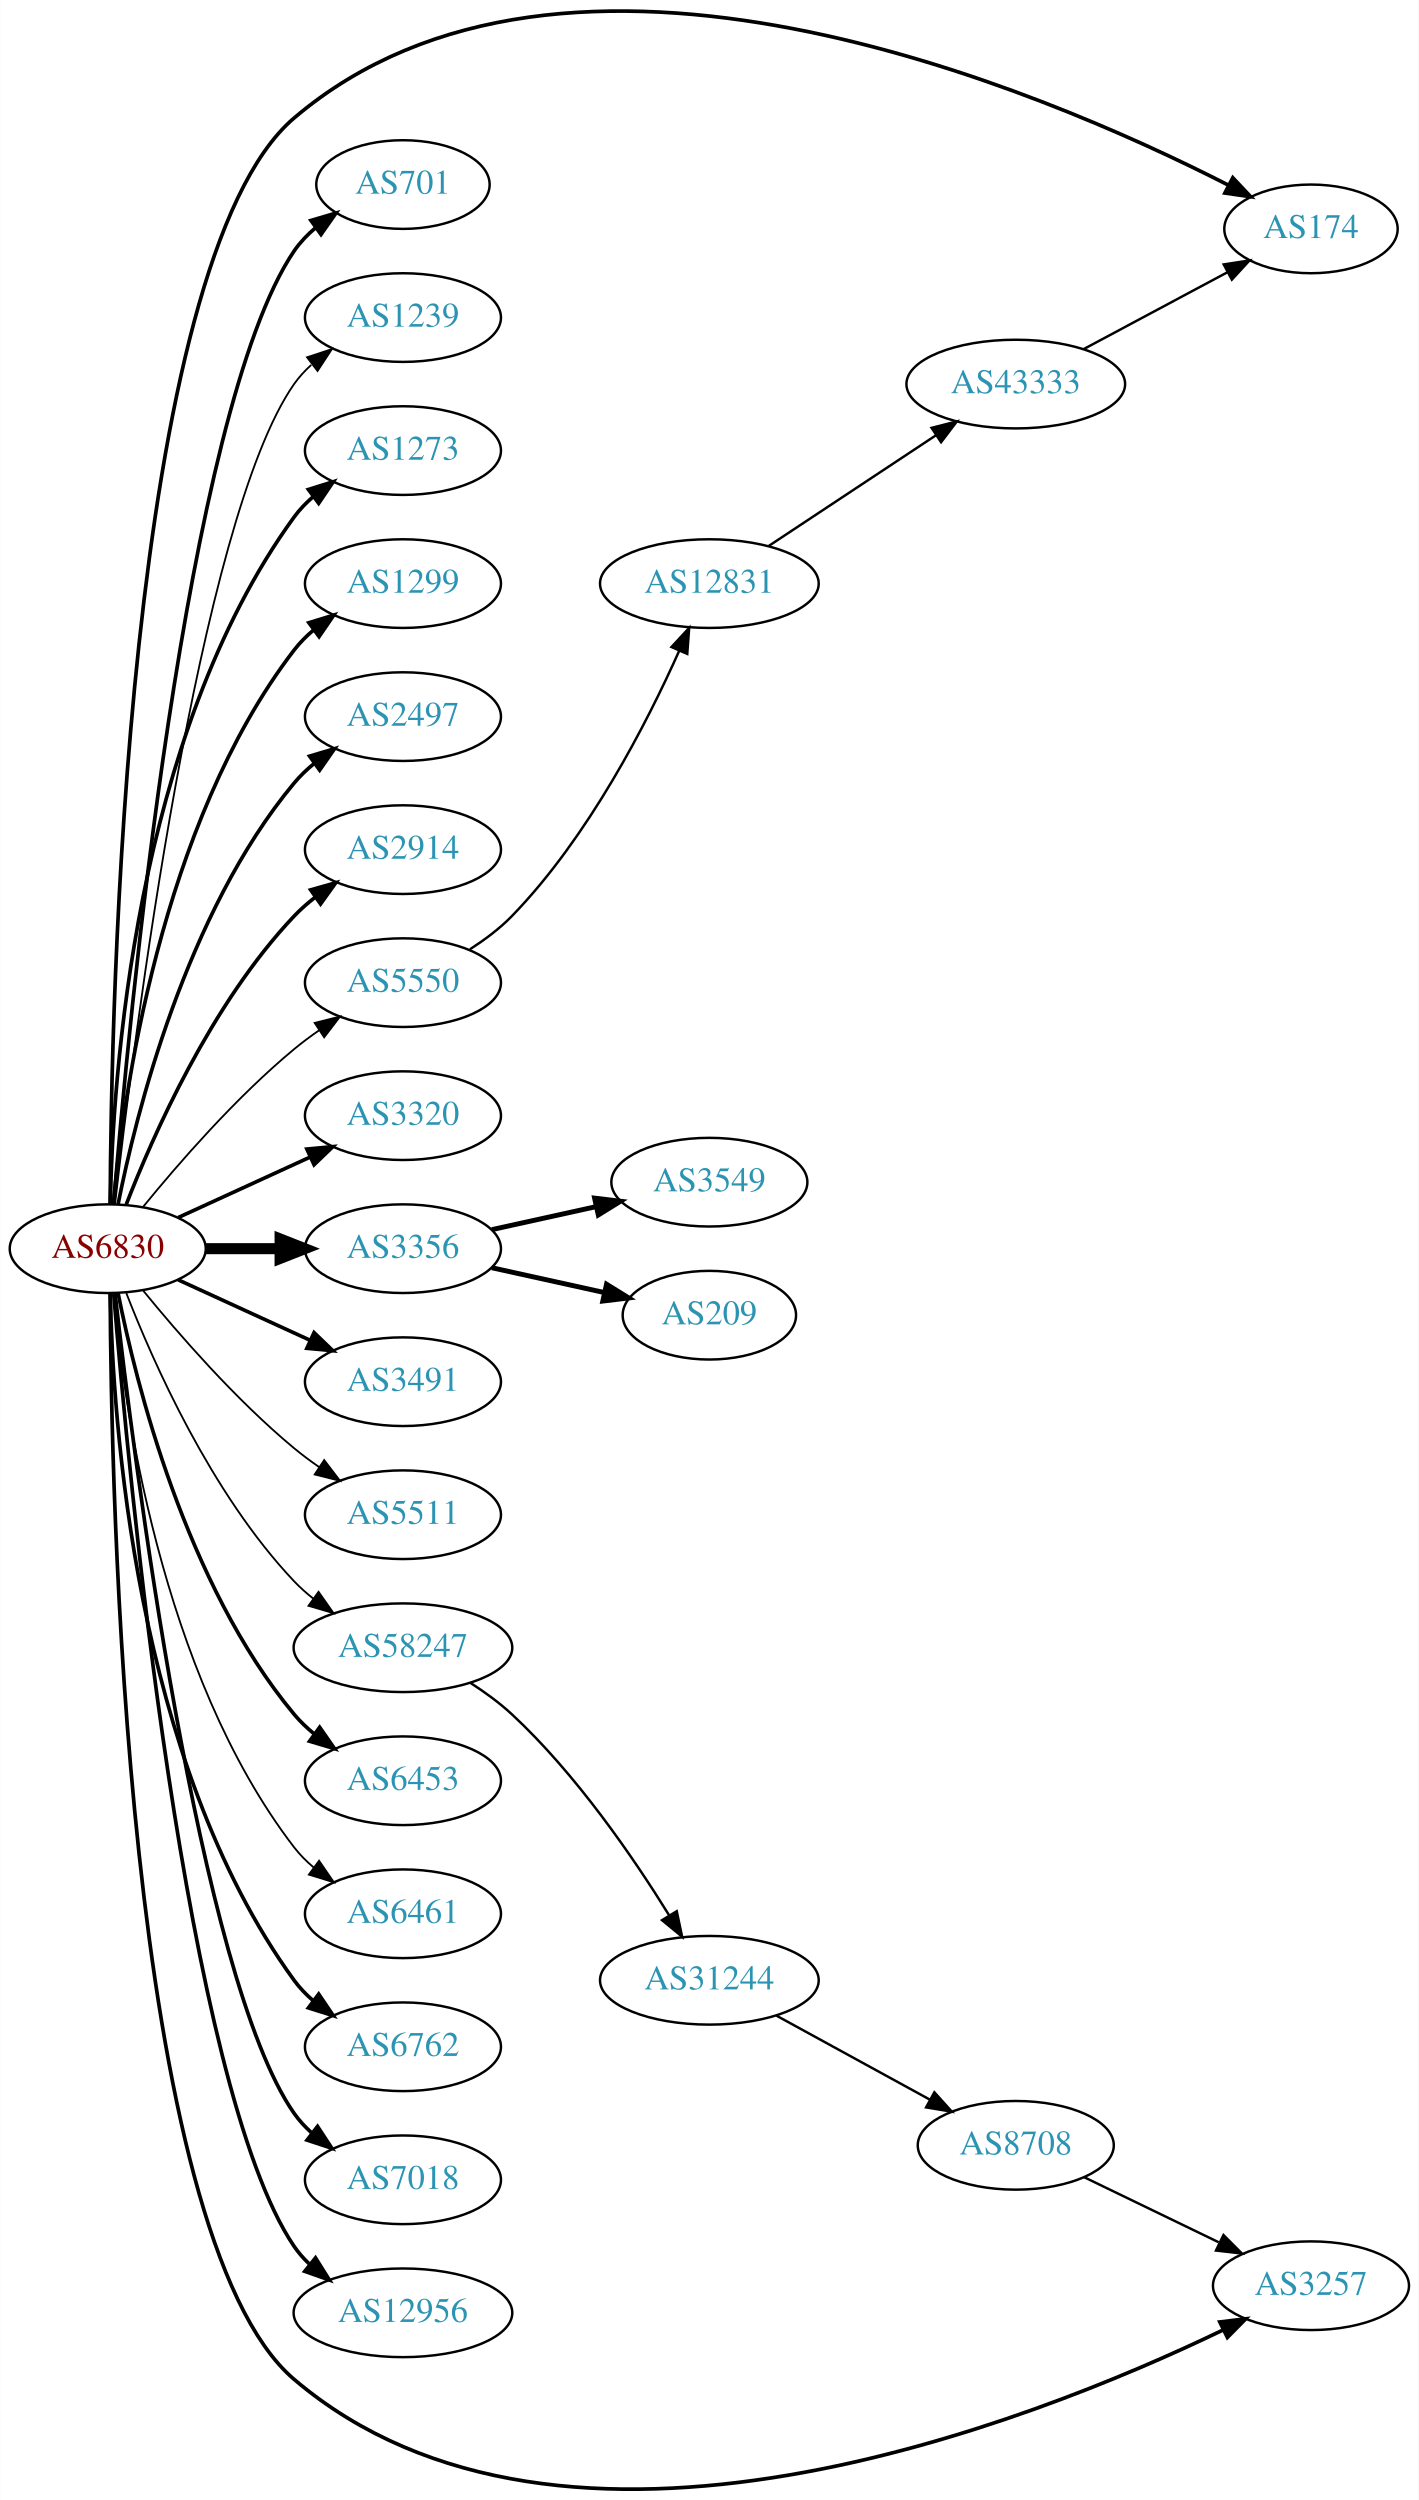
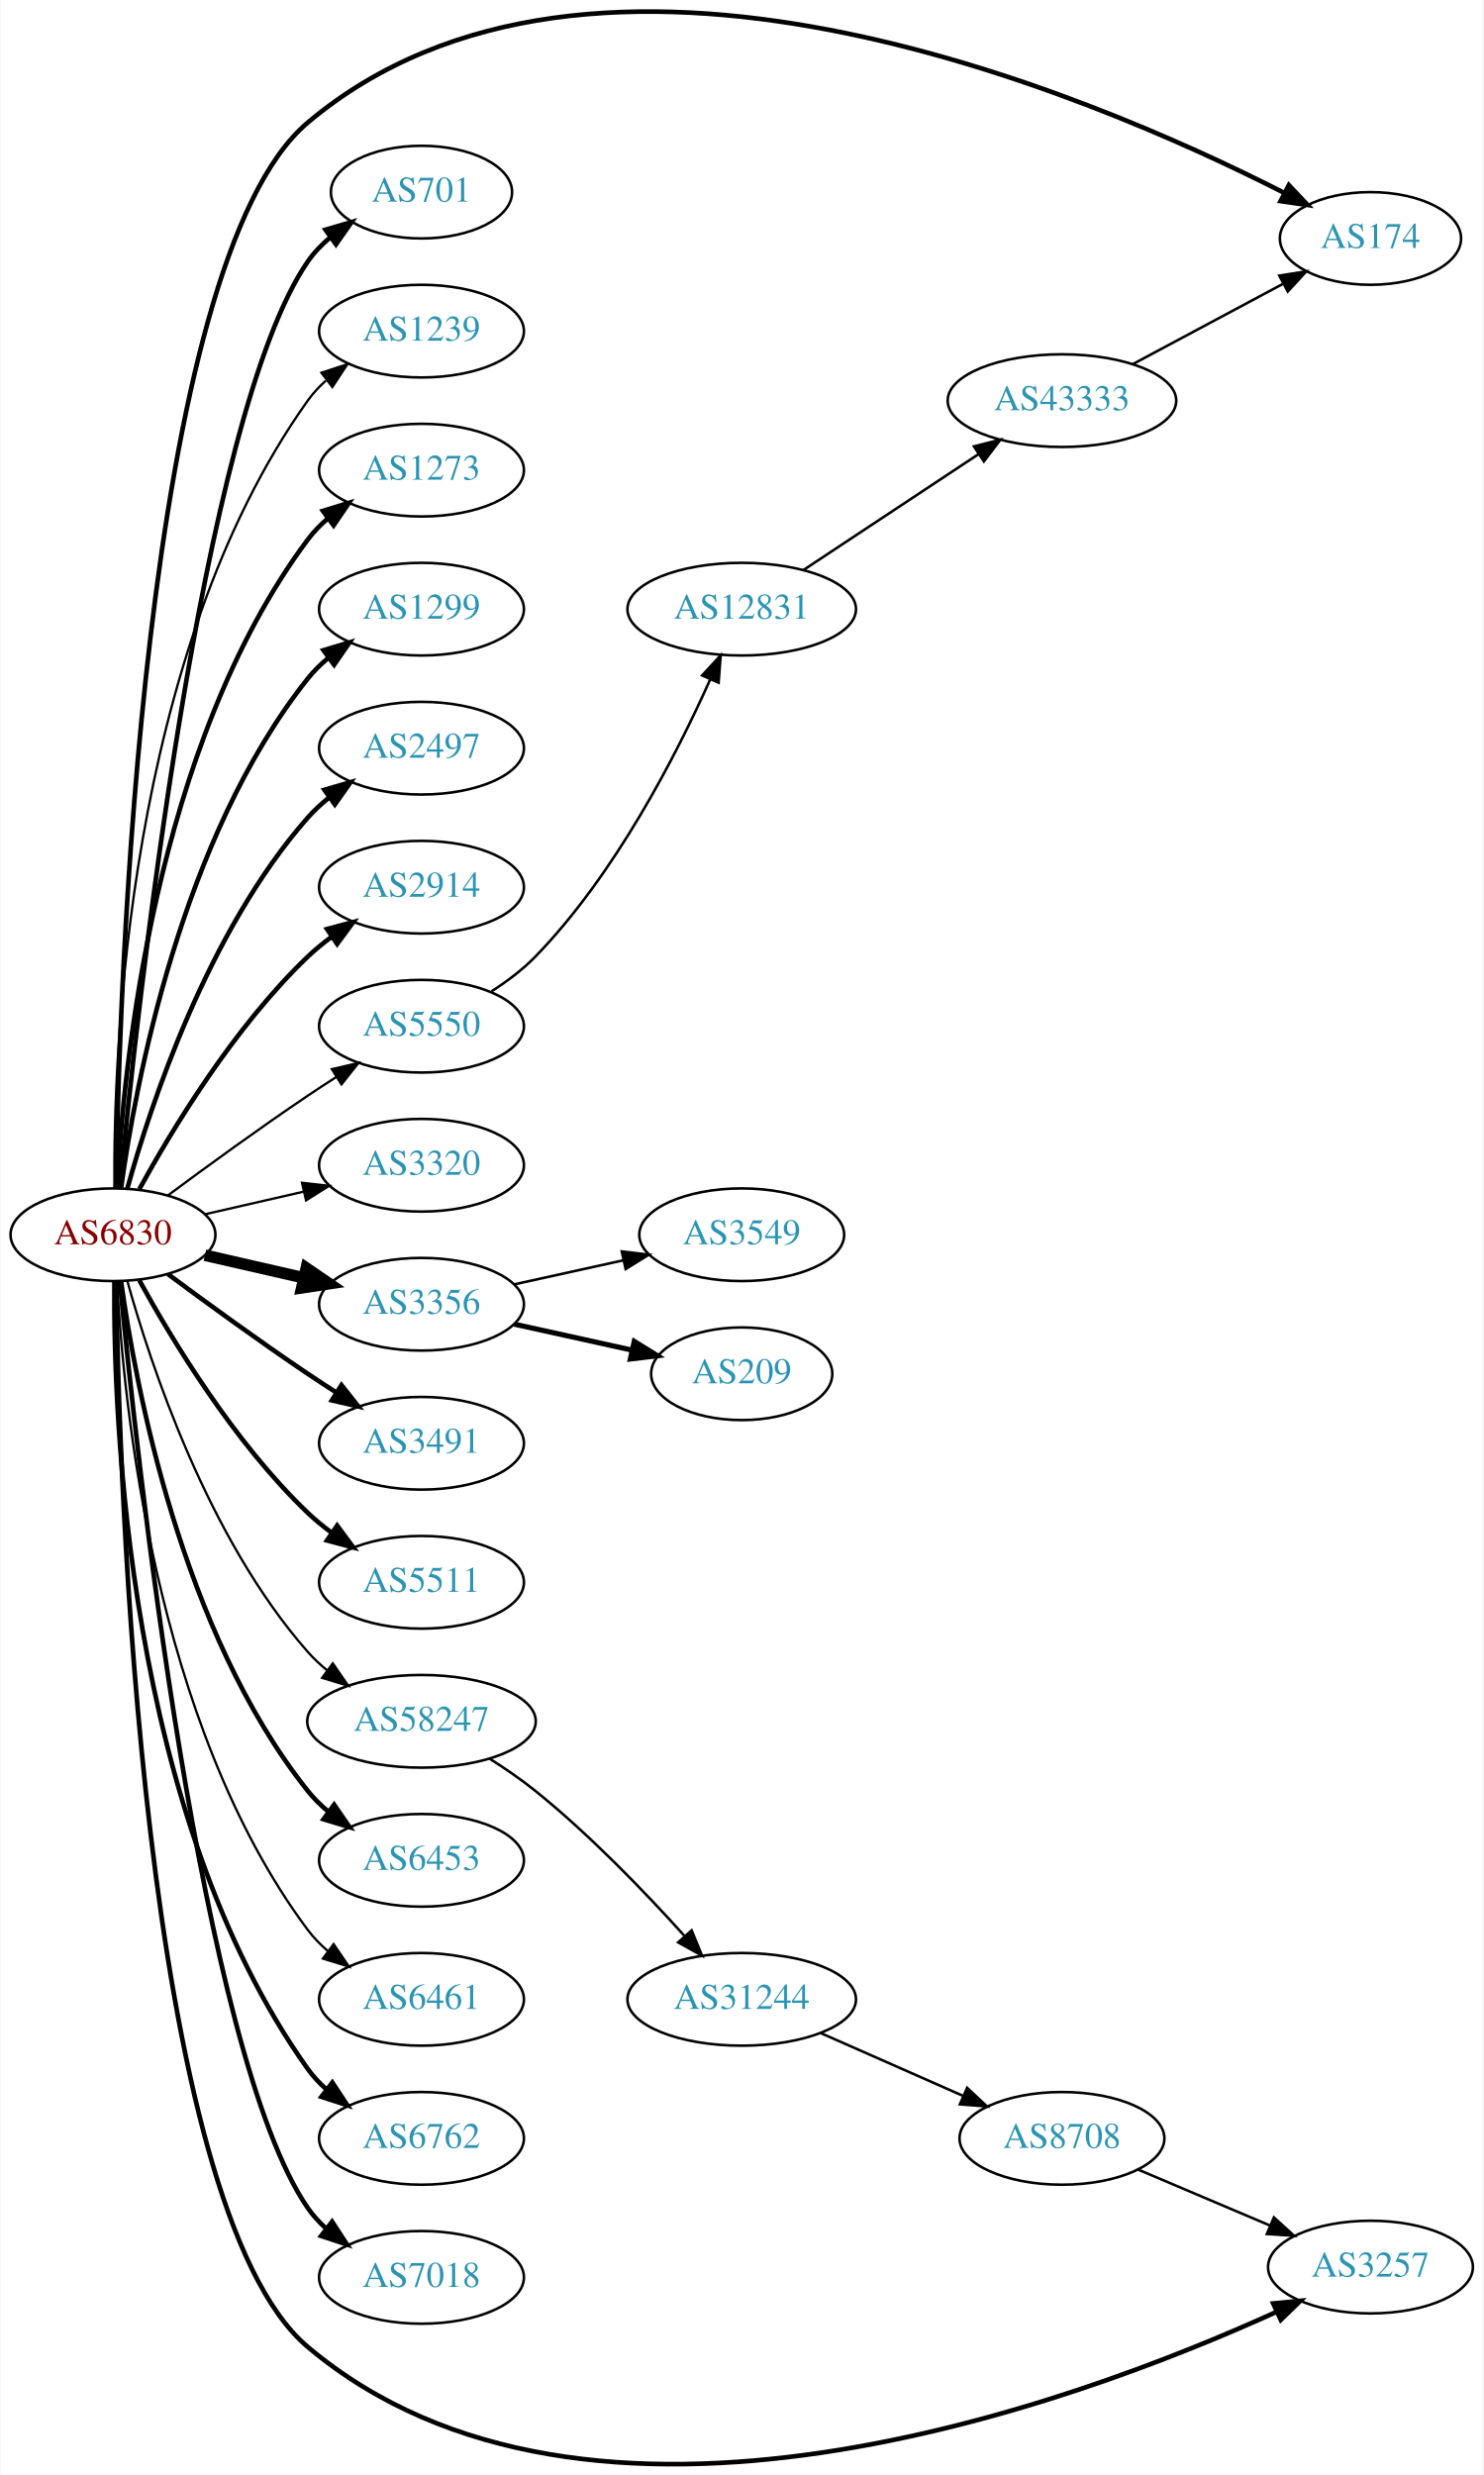
- <svg xmlns="http://www.w3.org/2000/svg" xmlns:xlink="http://www.w3.org/1999/xlink" width="576pt" height="1015pt" viewBox="0.00 0.00 575.76 1014.91">
-   <g id="graph0" class="graph" transform="scale(1 1) rotate(0) translate(4 1010.91)">
-     <polygon fill="white" stroke="none" points="-4,4 -4,-1010.91 571.762,-1010.91 571.762,4 -4,4" />
+ <svg xmlns="http://www.w3.org/2000/svg" xmlns:xlink="http://www.w3.org/1999/xlink" width="576pt" height="961pt" viewBox="0.00 0.00 575.76 961.39">
+   <g id="graph0" class="graph" transform="scale(1 1) rotate(0) translate(4 957.387)">
+     <polygon fill="white" stroke="none" points="-4,4 -4,-957.387 571.762,-957.387 571.762,4 -4,4" />
    <g id="node1" class="node">
      <g id="a_node1">
        <a xlink:href="/asn/6830" xlink:title="AS6830 ~ LGI-UPC [AT]">
-           <ellipse fill="#ffffff" stroke="black" cx="39.647" cy="-503.988" rx="39.794" ry="18" />
-           <text text-anchor="middle" x="39.647" y="-500.288" font-family="Times,serif" font-size="14.00" fill="#880000">AS6830</text>
+           <ellipse fill="#ffffff" stroke="black" cx="39.647" cy="-477.761" rx="39.794" ry="18" />
+           <text text-anchor="middle" x="39.647" y="-474.061" font-family="Times,serif" font-size="14.00" fill="#880000">AS6830</text>
        </a>
      </g>
    </g>
    <g id="node2" class="node">
      <g id="a_node2">
        <a xlink:href="/asn/174" xlink:title="AS174 ~ Cogent Communications [US]">
-           <ellipse fill="#ffffff" stroke="black" cx="528.116" cy="-917.988" rx="35.194" ry="18" />
-           <text text-anchor="middle" x="528.116" y="-914.288" font-family="Times,serif" font-size="14.00" fill="#2c94b3">AS174</text>
+           <ellipse fill="#ffffff" stroke="black" cx="528.116" cy="-864.761" rx="35.194" ry="18" />
+           <text text-anchor="middle" x="528.116" y="-861.061" font-family="Times,serif" font-size="14.00" fill="#2c94b3">AS174</text>
        </a>
      </g>
    </g>
    <g id="edge1" class="edge">
-       <path fill="none" stroke="black" stroke-width="1.5" d="M40.63,-521.996C40.972,-599.661 46.721,-904.667 115.293,-962.988 225.889,-1057.05 418.136,-974.789 494.496,-935.792" />
-       <polygon fill="black" stroke="black" stroke-width="1.5" points="496.38,-938.758 503.642,-931.043 493.154,-932.545 496.38,-938.758" />
+       <path fill="none" stroke="black" stroke-width="1.8" d="M40.831,-495.971C42.011,-571.078 50.741,-855.407 115.293,-909.761 226.353,-1003.28 418.332,-921.33 494.558,-882.492" />
+       <polygon fill="black" stroke="black" stroke-width="1.8" points="496.418,-885.47 503.688,-877.762 493.198,-879.254 496.418,-885.47" />
    </g>
    <g id="node3" class="node">
      <g id="a_node3">
        <a xlink:href="/asn/701" xlink:title="AS701 ~ UUNET [US]">
-           <ellipse fill="#ffffff" stroke="black" cx="159.489" cy="-935.988" rx="35.194" ry="18" />
-           <text text-anchor="middle" x="159.489" y="-932.288" font-family="Times,serif" font-size="14.00" fill="#2c94b3">AS701</text>
+           <ellipse fill="#ffffff" stroke="black" cx="159.489" cy="-882.761" rx="35.194" ry="18" />
+           <text text-anchor="middle" x="159.489" y="-879.061" font-family="Times,serif" font-size="14.00" fill="#2c94b3">AS701</text>
        </a>
      </g>
    </g>
    <g id="edge2" class="edge">
-       <path fill="none" stroke="black" stroke-width="1.5" d="M42.075,-522.383C47.832,-592.741 71.168,-844.103 115.293,-908.988 117.699,-912.526 120.738,-915.691 124.085,-918.497" />
-       <polygon fill="black" stroke="black" stroke-width="1.5" points="122.137,-921.408 132.3,-924.402 126.223,-915.724 122.137,-921.408" />
+       <path fill="none" stroke="black" stroke-width="1.8" d="M42.312,-495.845C48.762,-562.765 73.814,-795.593 115.293,-855.761 117.721,-859.284 120.774,-862.439 124.129,-865.24" />
+       <polygon fill="black" stroke="black" stroke-width="1.8" points="122.187,-868.154 132.353,-871.139 126.268,-862.466 122.187,-868.154" />
    </g>
    <g id="node4" class="node">
      <g id="a_node4">
        <a xlink:href="/asn/1239" xlink:title="AS1239 ~ Sprint [US]">
-           <ellipse fill="#ffffff" stroke="black" cx="159.489" cy="-881.988" rx="39.794" ry="18" />
-           <text text-anchor="middle" x="159.489" y="-878.288" font-family="Times,serif" font-size="14.00" fill="#2c94b3">AS1239</text>
+           <ellipse fill="#ffffff" stroke="black" cx="159.489" cy="-828.761" rx="39.794" ry="18" />
+           <text text-anchor="middle" x="159.489" y="-825.061" font-family="Times,serif" font-size="14.00" fill="#2c94b3">AS1239</text>
        </a>
      </g>
    </g>
    <g id="edge3" class="edge">
-       <path fill="none" stroke="black" stroke-width="0.75" d="M42.617,-522.09C49.845,-585.916 76.522,-799.617 115.293,-854.988 117.271,-857.814 119.649,-860.405 122.259,-862.768" />
-       <polygon fill="black" stroke="black" stroke-width="0.75" points="120.553,-865.869 130.618,-869.176 124.812,-860.314 120.553,-865.869" />
+       <path fill="none" stroke="black" stroke-width="0.9" d="M40.195,-495.824C39.776,-548.265 44.929,-703.054 115.293,-801.761 117.295,-804.57 119.69,-807.149 122.311,-809.504" />
+       <polygon fill="black" stroke="black" stroke-width="0.9" points="120.615,-812.613 130.687,-815.9 124.863,-807.05 120.615,-812.613" />
    </g>
    <g id="node5" class="node">
      <g id="a_node5">
        <a xlink:href="/asn/1273" xlink:title="AS1273 ~ Vodafone Group PLC [EU]">
-           <ellipse fill="#ffffff" stroke="black" cx="159.489" cy="-827.988" rx="39.794" ry="18" />
-           <text text-anchor="middle" x="159.489" y="-824.288" font-family="Times,serif" font-size="14.00" fill="#2c94b3">AS1273</text>
+           <ellipse fill="#ffffff" stroke="black" cx="159.489" cy="-774.761" rx="39.794" ry="18" />
+           <text text-anchor="middle" x="159.489" y="-771.061" font-family="Times,serif" font-size="14.00" fill="#2c94b3">AS1273</text>
        </a>
      </g>
    </g>
    <g id="edge4" class="edge">
-       <path fill="none" stroke="black" stroke-width="1.5" d="M40.678,-522.325C41.652,-572.067 50.37,-711.795 115.293,-800.988 117.505,-804.027 120.173,-806.801 123.085,-809.315" />
-       <polygon fill="black" stroke="black" stroke-width="1.5" points="121.103,-812.202 131.215,-815.362 125.28,-806.585 121.103,-812.202" />
+       <path fill="none" stroke="black" stroke-width="1.8" d="M41.238,-495.784C43.615,-542.173 55.533,-667.655 115.293,-747.761 117.54,-750.774 120.232,-753.53 123.159,-756.033" />
+       <polygon fill="black" stroke="black" stroke-width="1.8" points="121.19,-758.93 131.31,-762.065 125.354,-753.303 121.19,-758.93" />
    </g>
    <g id="node6" class="node">
      <g id="a_node6">
        <a xlink:href="/asn/1299" xlink:title="AS1299 ~ Telia Carrier [EU]">
-           <ellipse fill="#ffffff" stroke="black" cx="159.489" cy="-773.988" rx="39.794" ry="18" />
-           <text text-anchor="middle" x="159.489" y="-770.288" font-family="Times,serif" font-size="14.00" fill="#2c94b3">AS1299</text>
+           <ellipse fill="#ffffff" stroke="black" cx="159.489" cy="-720.761" rx="39.794" ry="18" />
+           <text text-anchor="middle" x="159.489" y="-717.061" font-family="Times,serif" font-size="14.00" fill="#2c94b3">AS1299</text>
        </a>
      </g>
    </g>
    <g id="edge5" class="edge">
-       <path fill="none" stroke="black" stroke-width="1.5" d="M41.93,-522.106C45.829,-565.321 60.846,-676.119 115.293,-746.988 117.583,-749.969 120.303,-752.704 123.247,-755.193" />
-       <polygon fill="black" stroke="black" stroke-width="1.5" points="121.294,-758.101 131.424,-761.206 125.441,-752.462 121.294,-758.101" />
+       <path fill="none" stroke="black" stroke-width="1.8" d="M42.786,-495.931C48.286,-535.735 66.111,-631.994 115.293,-693.761 117.634,-696.702 120.389,-699.41 123.354,-701.882" />
+       <polygon fill="black" stroke="black" stroke-width="1.8" points="121.42,-704.803 131.561,-707.872 125.547,-699.149 121.42,-704.803" />
    </g>
    <g id="node7" class="node">
      <g id="a_node7">
        <a xlink:href="/asn/2497" xlink:title="AS2497 ~ Internet Initiative Japan Inc. [JP]">
-           <ellipse fill="#ffffff" stroke="black" cx="159.489" cy="-719.988" rx="39.794" ry="18" />
-           <text text-anchor="middle" x="159.489" y="-716.288" font-family="Times,serif" font-size="14.00" fill="#2c94b3">AS2497</text>
+           <ellipse fill="#ffffff" stroke="black" cx="159.489" cy="-666.761" rx="39.794" ry="18" />
+           <text text-anchor="middle" x="159.489" y="-663.061" font-family="Times,serif" font-size="14.00" fill="#2c94b3">AS2497</text>
        </a>
      </g>
    </g>
    <g id="edge6" class="edge">
-       <path fill="none" stroke="black" stroke-width="1.5" d="M43.845,-522.061C51.008,-558.129 71.283,-640.114 115.293,-692.988 117.697,-695.877 120.494,-698.551 123.487,-701.002" />
-       <polygon fill="black" stroke="black" stroke-width="1.5" points="121.575,-703.938 131.73,-706.961 125.676,-698.266 121.575,-703.938" />
+       <path fill="none" stroke="black" stroke-width="1.8" d="M45.219,-495.707C54.125,-527.756 76.409,-595.603 115.293,-639.761 117.777,-642.582 120.627,-645.21 123.652,-647.633" />
+       <polygon fill="black" stroke="black" stroke-width="1.8" points="121.77,-650.589 131.941,-653.553 125.838,-644.893 121.77,-650.589" />
    </g>
    <g id="node8" class="node">
      <g id="a_node8">
        <a xlink:href="/asn/2914" xlink:title="AS2914 ~ NTT America, Inc. [US]">
-           <ellipse fill="#ffffff" stroke="black" cx="159.489" cy="-665.988" rx="39.794" ry="18" />
-           <text text-anchor="middle" x="159.489" y="-662.288" font-family="Times,serif" font-size="14.00" fill="#2c94b3">AS2914</text>
+           <ellipse fill="#ffffff" stroke="black" cx="159.489" cy="-612.761" rx="39.794" ry="18" />
+           <text text-anchor="middle" x="159.489" y="-609.061" font-family="Times,serif" font-size="14.00" fill="#2c94b3">AS2914</text>
        </a>
      </g>
    </g>
    <g id="edge7" class="edge">
-       <path fill="none" stroke="black" stroke-width="1.5" d="M47.17,-521.983C57.92,-549.716 81.577,-603.417 115.293,-638.988 117.879,-641.716 120.796,-644.283 123.864,-646.666" />
-       <polygon fill="black" stroke="black" stroke-width="1.5" points="122.019,-649.646 132.213,-652.532 126.043,-643.919 122.019,-649.646" />
+       <path fill="none" stroke="black" stroke-width="1.8" d="M49.888,-495.475C62.433,-518.322 86.61,-558.372 115.293,-585.761 118.161,-588.5 121.35,-591.108 124.659,-593.547" />
+       <polygon fill="black" stroke="black" stroke-width="1.8" points="122.783,-596.503 133.018,-599.238 126.722,-590.717 122.783,-596.503" />
    </g>
    <g id="node9" class="node">
      <g id="a_node9">
        <a xlink:href="/asn/3257" xlink:title="AS3257 ~ GTT [DE]">
-           <ellipse fill="#ffffff" stroke="black" cx="528.116" cy="-82.988" rx="39.794" ry="18" />
-           <text text-anchor="middle" x="528.116" y="-79.288" font-family="Times,serif" font-size="14.00" fill="#2c94b3">AS3257</text>
+           <ellipse fill="#ffffff" stroke="black" cx="528.116" cy="-76.761" rx="39.794" ry="18" />
+           <text text-anchor="middle" x="528.116" y="-73.061" font-family="Times,serif" font-size="14.00" fill="#2c94b3">AS3257</text>
        </a>
      </g>
    </g>
    <g id="edge8" class="edge">
-       <path fill="none" stroke="black" stroke-width="1.5" d="M40.63,-485.981C40.972,-408.315 46.721,-103.309 115.293,-44.988 224.653,48.023 414.409,-27.439 492.261,-64.944" />
-       <polygon fill="black" stroke="black" stroke-width="1.5" points="491.101,-68.273 501.621,-69.532 494.182,-61.988 491.101,-68.273" />
+       <path fill="none" stroke="black" stroke-width="1.8" d="M40.831,-459.551C42.011,-384.444 50.741,-100.116 115.293,-45.761 224.562,46.246 413.179,-23.729 491.461,-59.29" />
+       <polygon fill="black" stroke="black" stroke-width="1.8" points="490.34,-62.627 500.885,-63.648 493.278,-56.274 490.34,-62.627" />
    </g>
    <g id="node10" class="node">
      <g id="a_node10">
        <a xlink:href="/asn/3320" xlink:title="AS3320 ~ DTAG [DE]">
-           <ellipse fill="#ffffff" stroke="black" cx="159.489" cy="-557.988" rx="39.794" ry="18" />
-           <text text-anchor="middle" x="159.489" y="-554.288" font-family="Times,serif" font-size="14.00" fill="#2c94b3">AS3320</text>
+           <ellipse fill="#ffffff" stroke="black" cx="159.489" cy="-504.761" rx="39.794" ry="18" />
+           <text text-anchor="middle" x="159.489" y="-501.061" font-family="Times,serif" font-size="14.00" fill="#2c94b3">AS3320</text>
        </a>
      </g>
    </g>
    <g id="edge9" class="edge">
-       <path fill="none" stroke="black" stroke-width="1.5" d="M68.275,-516.649C84.232,-523.961 104.503,-533.25 121.786,-541.169" />
-       <polygon fill="black" stroke="black" stroke-width="1.5" points="120.484,-544.423 131.033,-545.407 123.4,-538.059 120.484,-544.423" />
+       <path fill="none" stroke="black" stroke-width="0.9" d="M75.366,-485.716C87.366,-488.466 100.987,-491.586 113.679,-494.494" />
+       <polygon fill="black" stroke="black" stroke-width="0.9" points="113.082,-497.948 123.611,-496.77 114.645,-491.125 113.082,-497.948" />
    </g>
    <g id="node11" class="node">
      <g id="a_node11">
        <a xlink:href="/asn/3356" xlink:title="AS3356 ~ Level 3 Parent, LLC [US]">
-           <ellipse fill="#ffffff" stroke="black" cx="159.489" cy="-503.988" rx="39.794" ry="18" />
-           <text text-anchor="middle" x="159.489" y="-500.288" font-family="Times,serif" font-size="14.00" fill="#2c94b3">AS3356</text>
+           <ellipse fill="#ffffff" stroke="black" cx="159.489" cy="-450.761" rx="39.794" ry="18" />
+           <text text-anchor="middle" x="159.489" y="-447.061" font-family="Times,serif" font-size="14.00" fill="#2c94b3">AS3356</text>
        </a>
      </g>
    </g>
    <g id="edge10" class="edge">
-       <path fill="none" stroke="black" stroke-width="4.5" d="M79.559,-503.988C89.112,-503.988 99.462,-503.988 109.425,-503.988" />
-       <polygon fill="black" stroke="black" stroke-width="4.5" points="109.617,-507.926 119.617,-503.988 109.617,-500.051 109.617,-507.926" />
+       <path fill="none" stroke="black" stroke-width="4.5" d="M75.366,-469.806C87.366,-467.057 100.987,-463.936 113.679,-461.028" />
+       <polygon fill="black" stroke="black" stroke-width="4.5" points="114.743,-464.824 123.611,-458.753 112.984,-457.148 114.743,-464.824" />
    </g>
    <g id="node12" class="node">
      <g id="a_node12">
        <a xlink:href="/asn/3491" xlink:title="AS3491 ~ PCCW Global, Inc. [US]">
-           <ellipse fill="#ffffff" stroke="black" cx="159.489" cy="-449.988" rx="39.794" ry="18" />
-           <text text-anchor="middle" x="159.489" y="-446.288" font-family="Times,serif" font-size="14.00" fill="#2c94b3">AS3491</text>
+           <ellipse fill="#ffffff" stroke="black" cx="159.489" cy="-396.761" rx="39.794" ry="18" />
+           <text text-anchor="middle" x="159.489" y="-393.061" font-family="Times,serif" font-size="14.00" fill="#2c94b3">AS3491</text>
        </a>
      </g>
    </g>
    <g id="edge11" class="edge">
-       <path fill="none" stroke="black" stroke-width="1.5" d="M68.275,-491.328C84.232,-484.016 104.503,-474.727 121.786,-466.807" />
-       <polygon fill="black" stroke="black" stroke-width="1.5" points="123.4,-469.917 131.033,-462.57 120.484,-463.554 123.4,-469.917" />
+       <path fill="none" stroke="black" stroke-width="1.8" d="M60.977,-462.484C75.839,-451.457 96.584,-436.355 115.293,-423.761 118.842,-421.372 122.592,-418.922 126.341,-416.519" />
+       <polygon fill="black" stroke="black" stroke-width="1.8" points="128.409,-419.352 134.989,-411.049 124.667,-413.437 128.409,-419.352" />
    </g>
    <g id="node13" class="node">
      <g id="a_node13">
        <a xlink:href="/asn/5511" xlink:title="AS5511 ~ Orange S.A. [FR]">
-           <ellipse fill="#ffffff" stroke="black" cx="159.489" cy="-395.988" rx="39.794" ry="18" />
-           <text text-anchor="middle" x="159.489" y="-392.288" font-family="Times,serif" font-size="14.00" fill="#2c94b3">AS5511</text>
+           <ellipse fill="#ffffff" stroke="black" cx="159.489" cy="-342.761" rx="39.794" ry="18" />
+           <text text-anchor="middle" x="159.489" y="-339.061" font-family="Times,serif" font-size="14.00" fill="#2c94b3">AS5511</text>
        </a>
      </g>
    </g>
    <g id="edge12" class="edge">
-       <path fill="none" stroke="black" stroke-width="0.75" d="M54.066,-486.924C68.18,-469.614 91.595,-442.644 115.293,-422.988 118.509,-420.321 122.01,-417.718 125.58,-415.247" />
-       <polygon fill="black" stroke="black" stroke-width="0.75" points="127.504,-418.171 133.937,-409.753 123.658,-412.322 127.504,-418.171" />
+       <path fill="none" stroke="black" stroke-width="1.8" d="M49.888,-460.048C62.433,-437.201 86.61,-397.15 115.293,-369.761 118.161,-367.022 121.35,-364.415 124.659,-361.976" />
+       <polygon fill="black" stroke="black" stroke-width="1.8" points="126.722,-364.805 133.018,-356.284 122.783,-359.019 126.722,-364.805" />
    </g>
    <g id="node14" class="node">
      <g id="a_node14">
        <a xlink:href="/asn/5550" xlink:title="AS5550 ~ Gdansk University of Technology [PL]">
-           <ellipse fill="#ffffff" stroke="black" cx="159.489" cy="-611.988" rx="39.794" ry="18" />
-           <text text-anchor="middle" x="159.489" y="-608.288" font-family="Times,serif" font-size="14.00" fill="#2c94b3">AS5550</text>
+           <ellipse fill="#ffffff" stroke="black" cx="159.489" cy="-558.761" rx="39.794" ry="18" />
+           <text text-anchor="middle" x="159.489" y="-555.061" font-family="Times,serif" font-size="14.00" fill="#2c94b3">AS5550</text>
        </a>
      </g>
    </g>
    <g id="edge13" class="edge">
-       <path fill="none" stroke="black" stroke-width="0.75" d="M54.066,-521.053C68.18,-538.363 91.595,-565.333 115.293,-584.988 118.509,-587.656 122.01,-590.259 125.58,-592.73" />
-       <polygon fill="black" stroke="black" stroke-width="0.75" points="123.658,-595.655 133.937,-598.224 127.504,-589.806 123.658,-595.655" />
+       <path fill="none" stroke="black" stroke-width="0.9" d="M60.977,-493.038C75.839,-504.065 96.584,-519.168 115.293,-531.761 118.842,-534.15 122.592,-536.6 126.341,-539.003" />
+       <polygon fill="black" stroke="black" stroke-width="0.9" points="124.667,-542.086 134.989,-544.474 128.409,-536.17 124.667,-542.086" />
    </g>
    <g id="node15" class="node">
      <g id="a_node15">
        <a xlink:href="/asn/6453" xlink:title="AS6453 ~ TATA COMMUNICATIONS (AMERICA) INC [US]">
-           <ellipse fill="#ffffff" stroke="black" cx="159.489" cy="-287.988" rx="39.794" ry="18" />
-           <text text-anchor="middle" x="159.489" y="-284.288" font-family="Times,serif" font-size="14.00" fill="#2c94b3">AS6453</text>
+           <ellipse fill="#ffffff" stroke="black" cx="159.489" cy="-234.761" rx="39.794" ry="18" />
+           <text text-anchor="middle" x="159.489" y="-231.061" font-family="Times,serif" font-size="14.00" fill="#2c94b3">AS6453</text>
        </a>
      </g>
    </g>
    <g id="edge14" class="edge">
-       <path fill="none" stroke="black" stroke-width="1.5" d="M43.845,-485.916C51.008,-449.847 71.283,-367.863 115.293,-314.988 117.697,-312.099 120.494,-309.426 123.487,-306.975" />
-       <polygon fill="black" stroke="black" stroke-width="1.5" points="125.676,-309.711 131.73,-301.015 121.575,-304.038 125.676,-309.711" />
+       <path fill="none" stroke="black" stroke-width="1.8" d="M42.786,-459.591C48.286,-419.788 66.111,-323.528 115.293,-261.761 117.634,-258.821 120.389,-256.113 123.354,-253.641" />
+       <polygon fill="black" stroke="black" stroke-width="1.8" points="125.547,-256.374 131.561,-247.651 121.42,-250.719 125.547,-256.374" />
    </g>
    <g id="node16" class="node">
      <g id="a_node16">
        <a xlink:href="/asn/6461" xlink:title="AS6461 ~ Zayo Bandwidth [US]">
-           <ellipse fill="#ffffff" stroke="black" cx="159.489" cy="-233.988" rx="39.794" ry="18" />
-           <text text-anchor="middle" x="159.489" y="-230.288" font-family="Times,serif" font-size="14.00" fill="#2c94b3">AS6461</text>
+           <ellipse fill="#ffffff" stroke="black" cx="159.489" cy="-180.761" rx="39.794" ry="18" />
+           <text text-anchor="middle" x="159.489" y="-177.061" font-family="Times,serif" font-size="14.00" fill="#2c94b3">AS6461</text>
        </a>
      </g>
    </g>
    <g id="edge15" class="edge">
-       <path fill="none" stroke="black" stroke-width="0.75" d="M41.93,-485.871C45.829,-442.656 60.846,-331.857 115.293,-260.988 117.583,-258.008 120.303,-255.273 123.247,-252.784" />
-       <polygon fill="black" stroke="black" stroke-width="0.75" points="125.441,-255.515 131.424,-246.771 121.294,-249.876 125.441,-255.515" />
+       <path fill="none" stroke="black" stroke-width="0.9" d="M41.238,-459.738C43.615,-413.349 55.533,-287.868 115.293,-207.761 117.54,-204.749 120.232,-201.992 123.159,-199.49" />
+       <polygon fill="black" stroke="black" stroke-width="0.9" points="125.354,-202.22 131.31,-193.458 121.19,-196.593 125.354,-202.22" />
    </g>
    <g id="node17" class="node">
      <g id="a_node17">
        <a xlink:href="/asn/6762" xlink:title="AS6762 ~ TELECOM ITALIA SPARKLE S.p.A. [IT]">
-           <ellipse fill="#ffffff" stroke="black" cx="159.489" cy="-179.988" rx="39.794" ry="18" />
-           <text text-anchor="middle" x="159.489" y="-176.288" font-family="Times,serif" font-size="14.00" fill="#2c94b3">AS6762</text>
+           <ellipse fill="#ffffff" stroke="black" cx="159.489" cy="-126.761" rx="39.794" ry="18" />
+           <text text-anchor="middle" x="159.489" y="-123.061" font-family="Times,serif" font-size="14.00" fill="#2c94b3">AS6762</text>
        </a>
      </g>
    </g>
    <g id="edge16" class="edge">
-       <path fill="none" stroke="black" stroke-width="1.5" d="M40.678,-485.651C41.652,-435.909 50.37,-296.182 115.293,-206.988 117.505,-203.949 120.173,-201.175 123.085,-198.662" />
-       <polygon fill="black" stroke="black" stroke-width="1.5" points="125.28,-201.391 131.215,-192.615 121.103,-195.774 125.28,-201.391" />
+       <path fill="none" stroke="black" stroke-width="1.8" d="M40.195,-459.698C39.776,-407.258 44.929,-252.469 115.293,-153.761 117.295,-150.953 119.69,-148.373 122.311,-146.018" />
+       <polygon fill="black" stroke="black" stroke-width="1.8" points="124.863,-148.473 130.687,-139.622 120.615,-142.909 124.863,-148.473" />
    </g>
    <g id="node18" class="node">
      <g id="a_node18">
        <a xlink:href="/asn/7018" xlink:title="AS7018 ~ AT&amp;T Services, Inc. [US]">
-           <ellipse fill="#ffffff" stroke="black" cx="159.489" cy="-125.988" rx="39.794" ry="18" />
-           <text text-anchor="middle" x="159.489" y="-122.288" font-family="Times,serif" font-size="14.00" fill="#2c94b3">AS7018</text>
+           <ellipse fill="#ffffff" stroke="black" cx="159.489" cy="-72.761" rx="39.794" ry="18" />
+           <text text-anchor="middle" x="159.489" y="-69.061" font-family="Times,serif" font-size="14.00" fill="#2c94b3">AS7018</text>
        </a>
      </g>
    </g>
    <g id="edge17" class="edge">
-       <path fill="none" stroke="black" stroke-width="1.5" d="M42.617,-485.887C49.845,-422.06 76.522,-208.36 115.293,-152.988 117.271,-150.163 119.649,-147.572 122.259,-145.209" />
-       <polygon fill="black" stroke="black" stroke-width="1.5" points="124.812,-147.663 130.618,-138.801 120.553,-142.107 124.812,-147.663" />
+       <path fill="none" stroke="black" stroke-width="1.8" d="M42.312,-459.678C48.762,-392.757 73.814,-159.929 115.293,-99.761 117.251,-96.922 119.614,-94.32 122.215,-91.951" />
+       <polygon fill="black" stroke="black" stroke-width="1.8" points="124.767,-94.404 130.558,-85.532 120.498,-88.856 124.767,-94.404" />
    </g>
    <g id="node19" class="node">
      <g id="a_node19">
-         <a xlink:href="/asn/12956" xlink:title="AS12956 ~ TELXIUS [ES]">
-           <ellipse fill="#ffffff" stroke="black" cx="159.489" cy="-71.988" rx="44.393" ry="18" />
-           <text text-anchor="middle" x="159.489" y="-68.288" font-family="Times,serif" font-size="14.00" fill="#2c94b3">AS12956</text>
+         <a xlink:href="/asn/58247" xlink:title="AS58247 ~ SC NETVEILLANCE SRL [RO]">
+           <ellipse fill="#ffffff" stroke="black" cx="159.489" cy="-288.761" rx="44.393" ry="18" />
+           <text text-anchor="middle" x="159.489" y="-285.061" font-family="Times,serif" font-size="14.00" fill="#2c94b3">AS58247</text>
        </a>
      </g>
    </g>
    <g id="edge18" class="edge">
-       <path fill="none" stroke="black" stroke-width="1.5" d="M42.075,-485.594C47.832,-415.236 71.168,-163.874 115.293,-98.988 117.018,-96.452 119.069,-94.107 121.325,-91.948" />
-       <polygon fill="black" stroke="black" stroke-width="1.5" points="123.991,-94.298 129.615,-85.319 119.619,-88.831 123.991,-94.298" />
+       <path fill="none" stroke="black" stroke-width="0.9" d="M45.219,-459.815C54.125,-427.767 76.409,-359.919 115.293,-315.761 117.583,-313.16 120.185,-310.723 122.948,-308.46" />
+       <polygon fill="black" stroke="black" stroke-width="0.9" points="125.027,-311.276 131.042,-302.554 120.901,-305.621 125.027,-311.276" />
    </g>
    <g id="node20" class="node">
      <g id="a_node20">
-         <a xlink:href="/asn/58247" xlink:title="AS58247 ~ SC NETVEILLANCE SRL [RO]">
-           <ellipse fill="#ffffff" stroke="black" cx="159.489" cy="-341.988" rx="44.393" ry="18" />
-           <text text-anchor="middle" x="159.489" y="-338.288" font-family="Times,serif" font-size="14.00" fill="#2c94b3">AS58247</text>
+         <a xlink:href="/asn/3549" xlink:title="AS3549 ~ Level 3 Parent, LLC [US]">
+           <ellipse fill="#ffffff" stroke="black" cx="283.881" cy="-477.761" rx="39.794" ry="18" />
+           <text text-anchor="middle" x="283.881" y="-474.061" font-family="Times,serif" font-size="14.00" fill="#2c94b3">AS3549</text>
        </a>
      </g>
    </g>
    <g id="edge19" class="edge">
-       <path fill="none" stroke="black" stroke-width="0.75" d="M47.17,-485.994C57.92,-458.26 81.577,-404.559 115.293,-368.988 117.677,-366.473 120.343,-364.095 123.15,-361.871" />
-       <polygon fill="black" stroke="black" stroke-width="0.75" points="125.219,-364.695 131.311,-356.027 121.143,-359.004 125.219,-364.695" />
+       <path fill="none" stroke="black" d="M195.562,-458.498C208.749,-461.407 223.929,-464.756 237.894,-467.837" />
+       <polygon fill="black" stroke="black" points="237.284,-471.287 247.803,-470.023 238.792,-464.451 237.284,-471.287" />
    </g>
    <g id="node21" class="node">
      <g id="a_node21">
-         <a xlink:href="/asn/3549" xlink:title="AS3549 ~ Level 3 Parent, LLC [US]">
-           <ellipse fill="#ffffff" stroke="black" cx="283.881" cy="-530.988" rx="39.794" ry="18" />
-           <text text-anchor="middle" x="283.881" y="-527.288" font-family="Times,serif" font-size="14.00" fill="#2c94b3">AS3549</text>
+         <a xlink:href="/asn/209" xlink:title="AS209 ~ CenturyLink Communications, LLC [US]">
+           <ellipse fill="#ffffff" stroke="black" cx="283.881" cy="-423.761" rx="35.194" ry="18" />
+           <text text-anchor="middle" x="283.881" y="-420.061" font-family="Times,serif" font-size="14.00" fill="#2c94b3">AS209</text>
        </a>
      </g>
    </g>
    <g id="edge20" class="edge">
-       <path fill="none" stroke="black" stroke-width="2" d="M195.562,-511.725C208.749,-514.635 223.929,-517.983 237.894,-521.064" />
-       <polygon fill="black" stroke="black" stroke-width="2" points="237.284,-524.514 247.803,-523.25 238.792,-517.678 237.284,-524.514" />
+       <path fill="none" stroke="black" stroke-width="2" d="M195.562,-443.024C209.795,-439.884 226.35,-436.232 241.194,-432.957" />
+       <polygon fill="black" stroke="black" stroke-width="2" points="242.137,-436.334 251.148,-430.762 240.629,-429.498 242.137,-436.334" />
    </g>
    <g id="node22" class="node">
      <g id="a_node22">
-         <a xlink:href="/asn/209" xlink:title="AS209 ~ CenturyLink Communications, LLC [US]">
-           <ellipse fill="#ffffff" stroke="black" cx="283.881" cy="-476.988" rx="35.194" ry="18" />
-           <text text-anchor="middle" x="283.881" y="-473.288" font-family="Times,serif" font-size="14.00" fill="#2c94b3">AS209</text>
+         <a xlink:href="/asn/12831" xlink:title="AS12831 ~ TASK-AS [PL]">
+           <ellipse fill="#ffffff" stroke="black" cx="283.881" cy="-720.761" rx="44.393" ry="18" />
+           <text text-anchor="middle" x="283.881" y="-717.061" font-family="Times,serif" font-size="14.00" fill="#2c94b3">AS12831</text>
        </a>
      </g>
    </g>
    <g id="edge21" class="edge">
-       <path fill="none" stroke="black" stroke-width="2" d="M195.562,-496.251C209.795,-493.111 226.35,-489.459 241.194,-486.185" />
-       <polygon fill="black" stroke="black" stroke-width="2" points="242.137,-489.561 251.148,-483.989 240.629,-482.725 242.137,-489.561" />
+       <path fill="none" stroke="black" d="M186.673,-572.306C192.685,-576.15 198.753,-580.689 203.685,-585.761 234.829,-617.793 258.635,-664.364 271.683,-693.587" />
+       <polygon fill="black" stroke="black" points="268.488,-695.017 275.691,-702.787 274.906,-692.221 268.488,-695.017" />
+     </g>
+     <g id="node24" class="node">
+       <g id="a_node24">
+         <a xlink:href="/asn/31244" xlink:title="AS31244 ~ MY SERVER MEDIA SRL [RO]">
+           <ellipse fill="#ffffff" stroke="black" cx="283.881" cy="-180.761" rx="44.393" ry="18" />
+           <text text-anchor="middle" x="283.881" y="-177.061" font-family="Times,serif" font-size="14.00" fill="#2c94b3">AS31244</text>
+         </a>
+       </g>
+     </g>
+     <g id="edge24" class="edge">
+       <path fill="none" stroke="black" d="M185.851,-274.313C191.888,-270.497 198.173,-266.197 203.685,-261.761 224.884,-244.701 246.302,-222.421 261.51,-205.547" />
+       <polygon fill="black" stroke="black" points="264.419,-207.543 268.448,-197.745 259.188,-202.891 264.419,-207.543" />
    </g>
    <g id="node23" class="node">
      <g id="a_node23">
-         <a xlink:href="/asn/12831" xlink:title="AS12831 ~ TASK-AS [PL]">
-           <ellipse fill="#ffffff" stroke="black" cx="283.881" cy="-773.988" rx="44.393" ry="18" />
-           <text text-anchor="middle" x="283.881" y="-770.288" font-family="Times,serif" font-size="14.00" fill="#2c94b3">AS12831</text>
+         <a xlink:href="/asn/43333" xlink:title="AS43333 ~ NEPHAX-AS [PL]">
+           <ellipse fill="#ffffff" stroke="black" cx="408.273" cy="-801.761" rx="44.393" ry="18" />
+           <text text-anchor="middle" x="408.273" y="-798.061" font-family="Times,serif" font-size="14.00" fill="#2c94b3">AS43333</text>
        </a>
      </g>
    </g>
    <g id="edge22" class="edge">
-       <path fill="none" stroke="black" d="M186.673,-625.533C192.685,-629.377 198.753,-633.916 203.685,-638.988 234.829,-671.02 258.635,-717.591 271.683,-746.815" />
-       <polygon fill="black" stroke="black" points="268.488,-748.244 275.691,-756.014 274.906,-745.448 268.488,-748.244" />
+       <path fill="none" stroke="black" d="M307.902,-735.997C327.134,-748.725 354.742,-766.995 375.979,-781.05" />
+       <polygon fill="black" stroke="black" points="374.085,-783.994 384.356,-786.594 377.948,-778.156 374.085,-783.994" />
+     </g>
+     <g id="edge23" class="edge">
+       <path fill="none" stroke="black" d="M435.72,-815.9C453.019,-825.148 475.75,-837.3 494.214,-847.172" />
+       <polygon fill="black" stroke="black" points="492.692,-850.327 503.161,-851.955 495.992,-844.153 492.692,-850.327" />
    </g>
    <g id="node25" class="node">
      <g id="a_node25">
-         <a xlink:href="/asn/31244" xlink:title="AS31244 ~ MY SERVER MEDIA SRL [RO]">
-           <ellipse fill="#ffffff" stroke="black" cx="283.881" cy="-206.988" rx="44.393" ry="18" />
-           <text text-anchor="middle" x="283.881" y="-203.288" font-family="Times,serif" font-size="14.00" fill="#2c94b3">AS31244</text>
+         <a xlink:href="/asn/8708" xlink:title="AS8708 ~ 73-75 Dr. Staicovici [RO]">
+           <ellipse fill="#ffffff" stroke="black" cx="408.273" cy="-126.761" rx="39.794" ry="18" />
+           <text text-anchor="middle" x="408.273" y="-123.061" font-family="Times,serif" font-size="14.00" fill="#2c94b3">AS8708</text>
        </a>
      </g>
    </g>
    <g id="edge25" class="edge">
-       <path fill="none" stroke="black" d="M186.767,-327.788C192.645,-324.022 198.63,-319.682 203.685,-314.988 229.858,-290.686 253.135,-256.664 267.569,-233.336" />
-       <polygon fill="black" stroke="black" points="270.639,-235.024 272.835,-224.659 264.655,-231.392 270.639,-235.024" />
-     </g>
-     <g id="node24" class="node">
-       <g id="a_node24">
-         <a xlink:href="/asn/43333" xlink:title="AS43333 ~ NEPHAX-AS [PL]">
-           <ellipse fill="#ffffff" stroke="black" cx="408.273" cy="-854.988" rx="44.393" ry="18" />
-           <text text-anchor="middle" x="408.273" y="-851.288" font-family="Times,serif" font-size="14.00" fill="#2c94b3">AS43333</text>
-         </a>
-       </g>
-     </g>
-     <g id="edge23" class="edge">
-       <path fill="none" stroke="black" d="M307.902,-789.224C327.134,-801.952 354.742,-820.222 375.979,-834.277" />
-       <polygon fill="black" stroke="black" points="374.085,-837.221 384.356,-839.821 377.948,-831.383 374.085,-837.221" />
-     </g>
-     <g id="edge24" class="edge">
-       <path fill="none" stroke="black" d="M435.72,-869.127C453.019,-878.375 475.75,-890.527 494.214,-900.399" />
-       <polygon fill="black" stroke="black" points="492.692,-903.554 503.161,-905.182 495.992,-897.38 492.692,-903.554" />
-     </g>
-     <g id="node26" class="node">
-       <g id="a_node26">
-         <a xlink:href="/asn/8708" xlink:title="AS8708 ~ 73-75 Dr. Staicovici [RO]">
-           <ellipse fill="#ffffff" stroke="black" cx="408.273" cy="-139.988" rx="39.794" ry="18" />
-           <text text-anchor="middle" x="408.273" y="-136.288" font-family="Times,serif" font-size="14.00" fill="#2c94b3">AS8708</text>
-         </a>
-       </g>
+       <path fill="none" stroke="black" d="M314.509,-167.689C331.103,-160.368 351.963,-151.165 369.696,-143.34" />
+       <polygon fill="black" stroke="black" points="371.443,-146.395 379.18,-139.156 368.618,-139.991 371.443,-146.395" />
    </g>
    <g id="edge26" class="edge">
-       <path fill="none" stroke="black" d="M311.137,-192.615C329.328,-182.657 353.714,-169.308 373.373,-158.546" />
-       <polygon fill="black" stroke="black" points="375.223,-161.523 382.314,-153.652 371.862,-155.383 375.223,-161.523" />
-     </g>
-     <g id="edge27" class="edge">
-       <path fill="none" stroke="black" d="M436.014,-127.054C452.171,-119.239 472.986,-109.171 490.641,-100.631" />
-       <polygon fill="black" stroke="black" points="492.595,-103.574 500.074,-96.069 489.547,-97.272 492.595,-103.574" />
+       <path fill="none" stroke="black" d="M437.8,-114.658C453.174,-108.134 472.35,-99.998 488.988,-92.939" />
+       <polygon fill="black" stroke="black" points="490.605,-96.055 498.444,-88.927 487.871,-89.611 490.605,-96.055" />
    </g>
  </g>
</svg>
